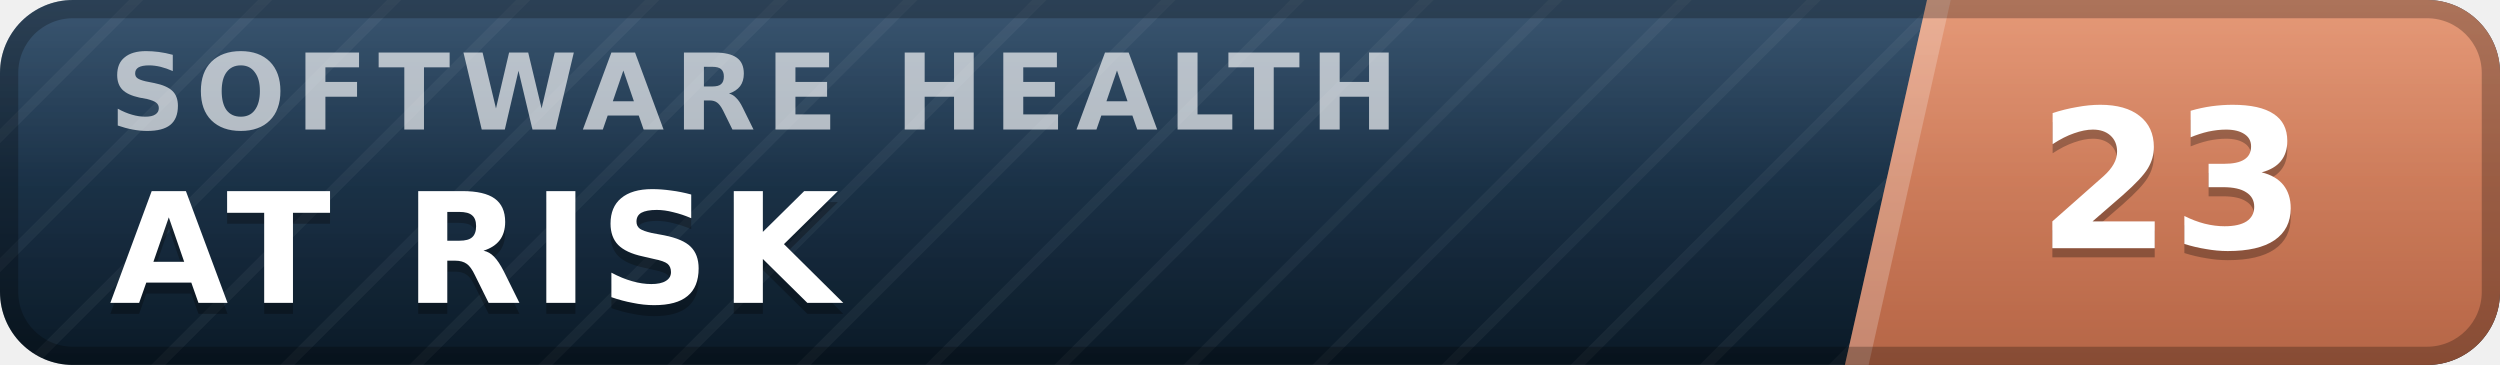
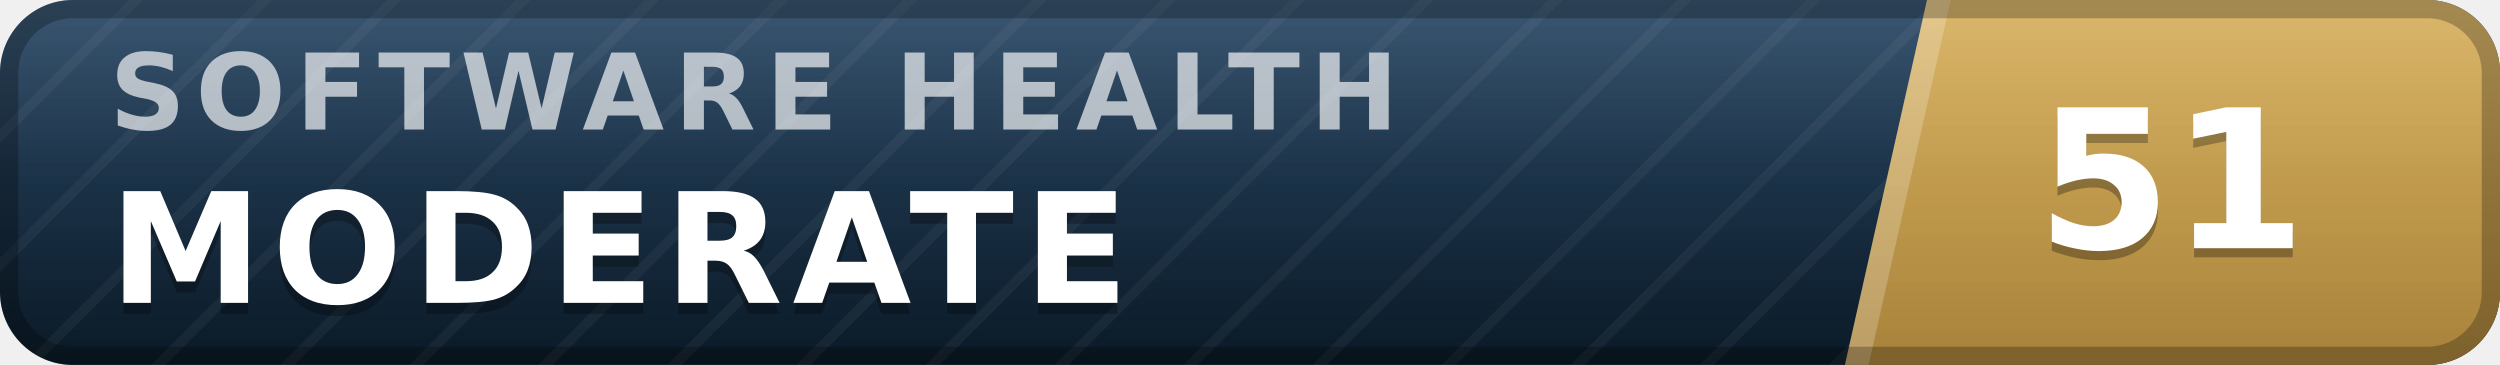
- <svg xmlns="http://www.w3.org/2000/svg" width="137" height="20" viewBox="0 0 137 20" role="img" aria-label="inspect.software software health index 23 of 100, at risk" font-family="Verdana,DejaVu Sans,Geneva,sans-serif">
+ <svg xmlns="http://www.w3.org/2000/svg" width="137" height="20" viewBox="0 0 137 20" role="img" aria-label="inspect.software software health index 51 of 100, moderate" font-family="Verdana,DejaVu Sans,Geneva,sans-serif">
  <defs>
    <linearGradient id="plate" x1="0" y1="0" x2="0" y2="1">
      <stop offset="0" stop-color="#1d3d5c" />
      <stop offset="1" stop-color="#0a1926" />
    </linearGradient>
    <linearGradient id="endplate" x1="0" y1="0" x2="0" y2="1">
-       <stop offset="0" stop-color="#e18a64" />
-       <stop offset="1" stop-color="#b56546" />
+       <stop offset="0" stop-color="#d5ac55" />
+       <stop offset="1" stop-color="#a8823a" />
    </linearGradient>
    <linearGradient id="gloss" x1="0" y1="0" x2="0" y2="1">
      <stop offset="0" stop-color="#fff" stop-opacity=".13" />
      <stop offset=".5" stop-color="#fff" stop-opacity=".03" />
      <stop offset="1" stop-color="#fff" stop-opacity="0" />
    </linearGradient>
    <pattern id="guilloche" width="5" height="5" patternUnits="userSpaceOnUse" patternTransform="rotate(45)">
      <line x1="0" y1="0" x2="0" y2="5" stroke="#fff" stroke-opacity=".045" stroke-width="1.1" />
    </pattern>
    <clipPath id="rounded">
      <rect width="137" height="20" rx="4" />
    </clipPath>
  </defs>
  <g clip-path="url(#rounded)">
    <rect width="137" height="20" fill="url(#plate)" />
    <rect width="137" height="20" fill="url(#guilloche)" />
    <polygon points="105.6,0 137,0 137,20 101.1,20" fill="url(#endplate)" />
    <polygon points="105.6,0 106.9,0 102.4,20 101.1,20" fill="#fff" fill-opacity=".22" />
    <text x="6.0" y="7.1" font-size="5.8" letter-spacing="0.55" fill="#fff" fill-opacity=".66" font-weight="bold" textLength="76.3" lengthAdjust="spacing">SOFTWARE HEALTH</text>
-     <text x="6.0" y="17.2" font-size="8.4" fill="#000" fill-opacity=".3" font-weight="bold" letter-spacing="0.55" textLength="43.3" lengthAdjust="spacing">AT RISK</text>
-     <text x="6.0" y="16.6" font-size="8.4" fill="#fff" font-weight="bold" letter-spacing="0.55" textLength="43.3" lengthAdjust="spacing">AT RISK</text>
-     <text x="119.0" y="14.1" font-size="10.6" fill="#000" fill-opacity=".3" font-weight="bold" text-anchor="middle">23</text>
-     <text x="119.0" y="13.6" font-size="10.6" fill="#fff" font-weight="bold" text-anchor="middle">23</text>
+     <text x="6.0" y="17.2" font-size="8.4" fill="#000" fill-opacity=".3" font-weight="bold" letter-spacing="0.55" textLength="59.5" lengthAdjust="spacing">MODERATE</text>
+     <text x="6.0" y="16.6" font-size="8.4" fill="#fff" font-weight="bold" letter-spacing="0.55" textLength="59.5" lengthAdjust="spacing">MODERATE</text>
+     <text x="119.0" y="14.1" font-size="10.6" fill="#000" fill-opacity=".3" font-weight="bold" text-anchor="middle">51</text>
+     <text x="119.0" y="13.6" font-size="10.6" fill="#fff" font-weight="bold" text-anchor="middle">51</text>
    <rect width="137" height="20" fill="url(#gloss)" />
  </g>
  <rect x=".5" y=".5" width="136" height="19" rx="3.5" fill="none" stroke="#000" stroke-opacity=".25" />
</svg>
